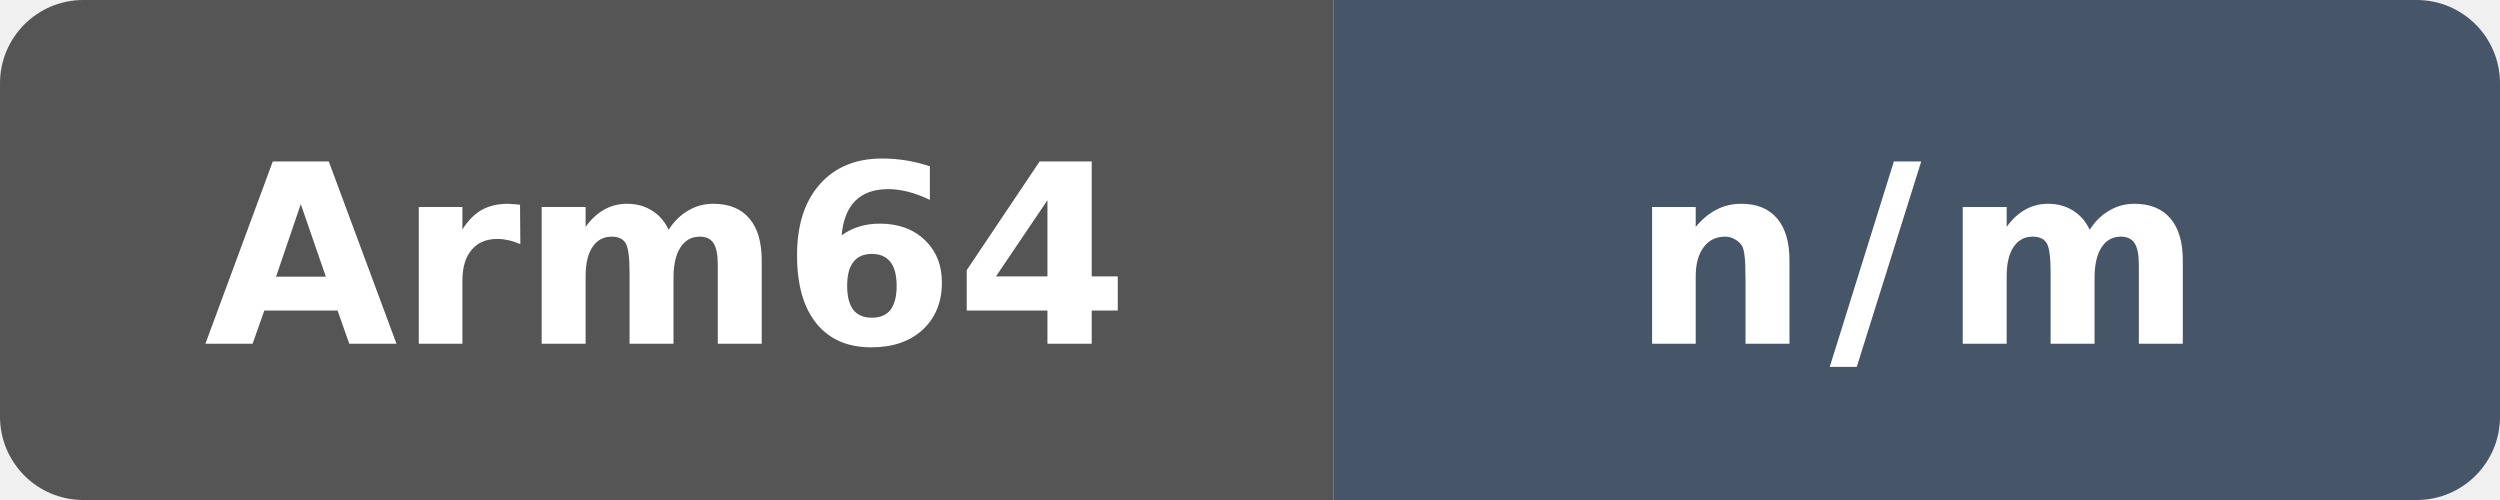
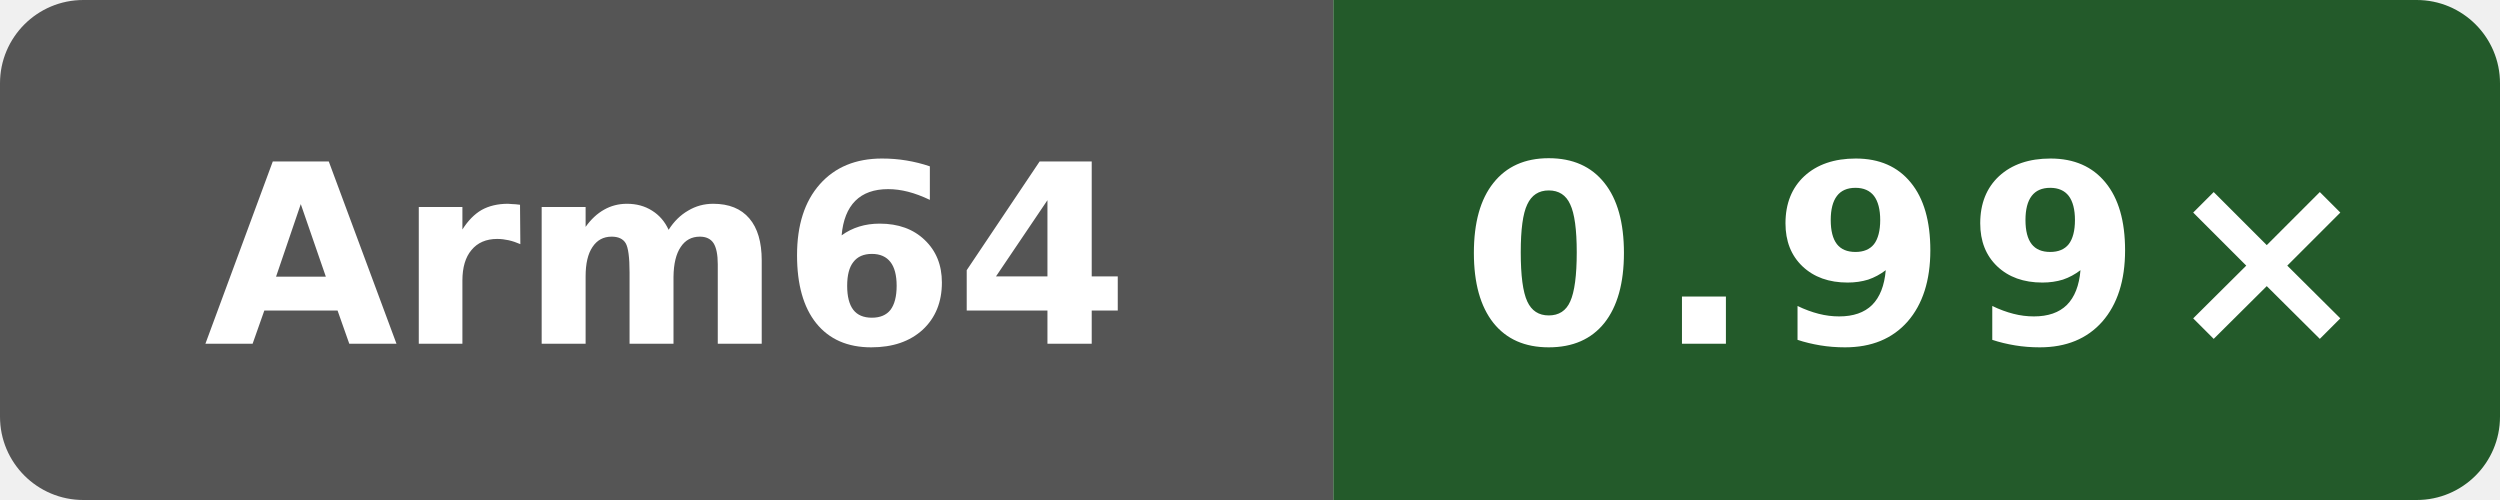
- <svg xmlns="http://www.w3.org/2000/svg" data-original-label="vectors-clang" data-original-message="n/m" width="120" height="24" viewBox="0 0 120 24" role="img" aria-label="vectors-clang: n/m">
+ <svg xmlns="http://www.w3.org/2000/svg" data-original-label="NEON vs clang" data-original-message="0.99×" width="120" height="24" viewBox="0 0 120 24" role="img" aria-label="NEON vs clang; aarch64; measured 03db3c34a507ea98ae7816600ed3fd7bd054a1a9; 0 commits behind main: 0.99×">
  <defs>
    <clipPath id="badge">
      <rect width="120" height="24" rx="4" />
    </clipPath>
  </defs>
  <g clip-path="url(#badge)">
    <rect width="64" height="24" fill="#555" />
-     <rect x="64" width="56" height="24" fill="#475569" />
+     <rect x="64" width="56" height="24" fill="#235a2a" />
  </g>
  <text x="32" y="16.5" fill="#fff" text-anchor="middle" font-family="Verdana,Geneva,DejaVu Sans,sans-serif" font-size="12" font-weight="700" textLength="39" lengthAdjust="spacingAndGlyphs">Arm64</text>
-   <text x="92" y="16.5" fill="#fff" text-anchor="middle" font-family="Verdana,Geneva,DejaVu Sans,sans-serif" font-size="12" font-weight="700" letter-spacing="1" textLength="23" lengthAdjust="spacingAndGlyphs">n/m</text>
+   <text x="92" y="16.5" fill="#fff" text-anchor="middle" font-family="Verdana,Geneva,DejaVu Sans,sans-serif" font-size="12" font-weight="700" letter-spacing="1" textLength="39" lengthAdjust="spacingAndGlyphs">0.99×</text>
</svg>
